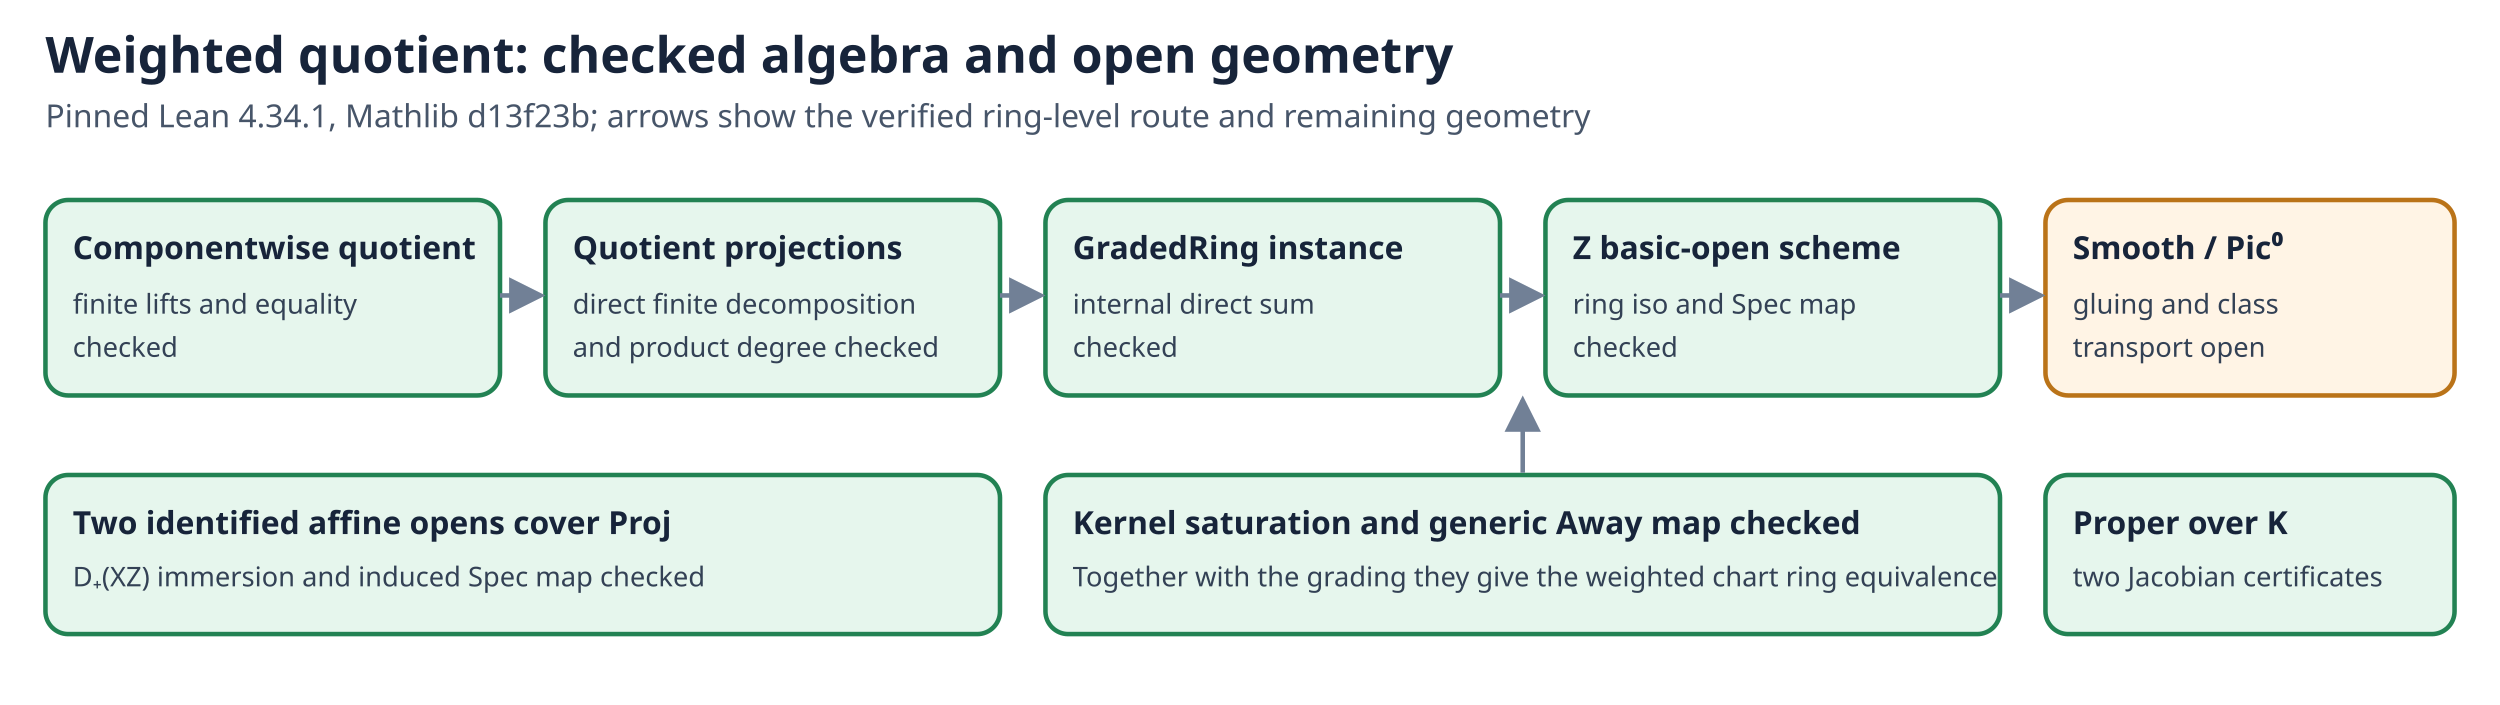
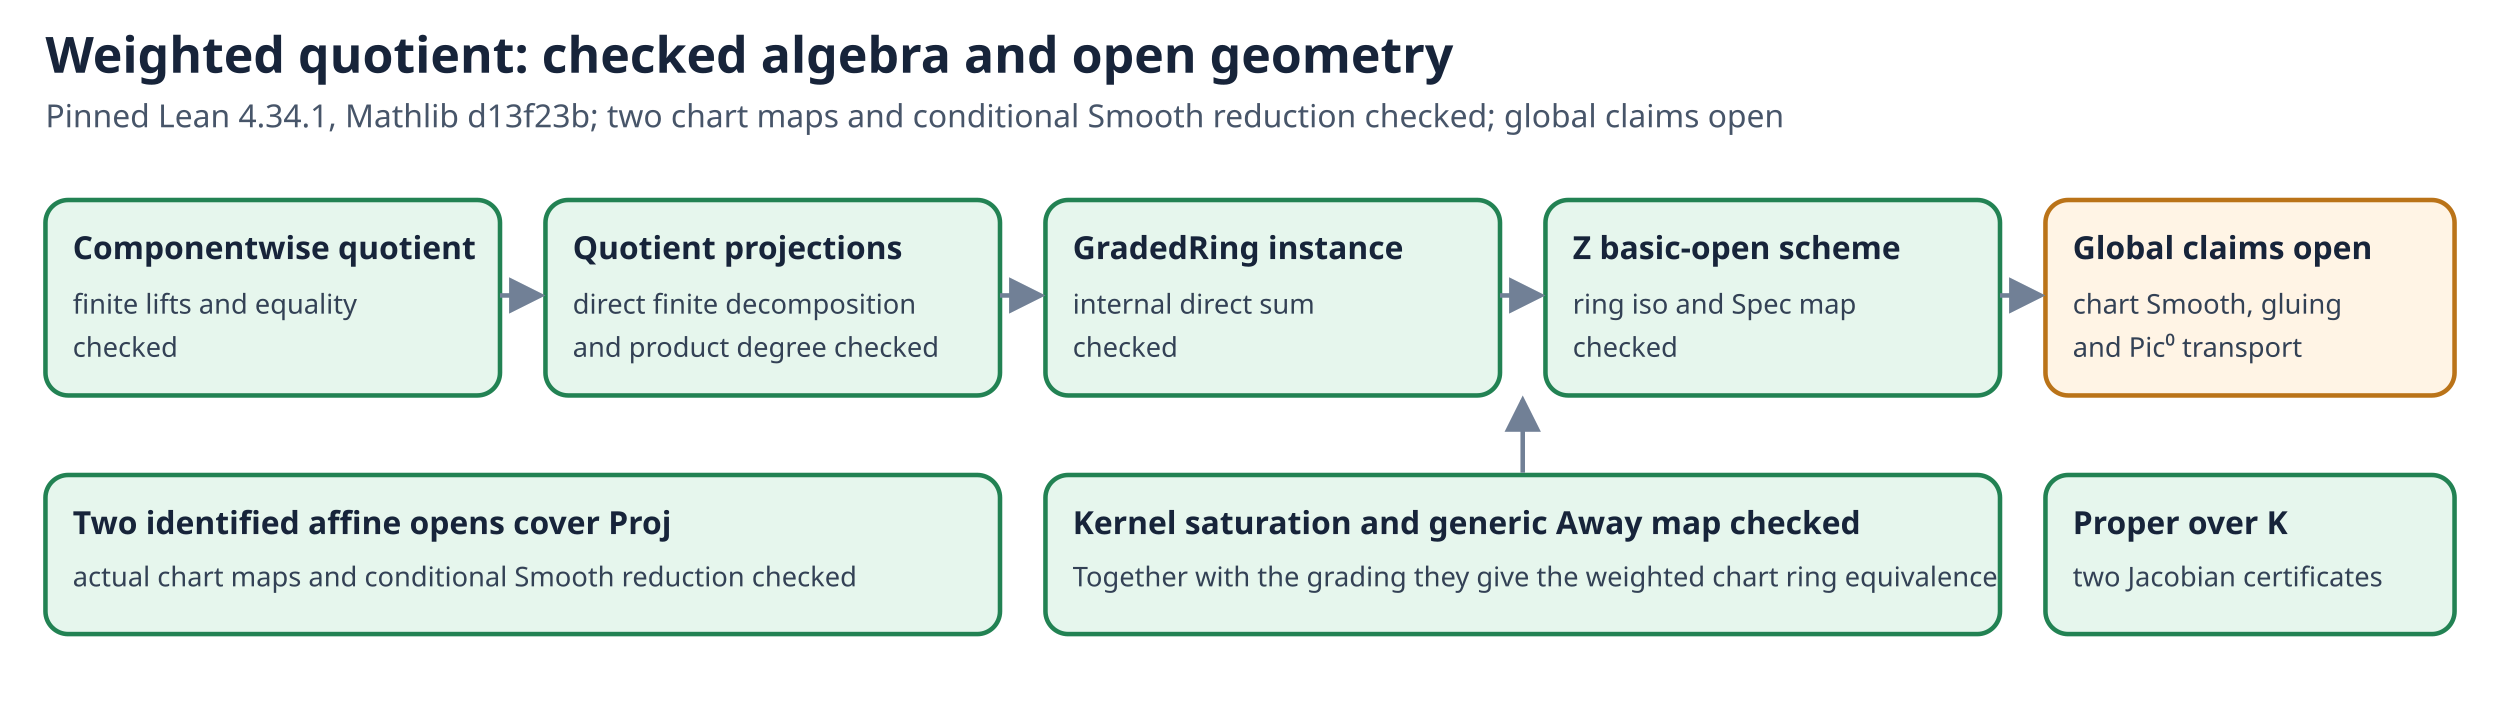
- <svg xmlns="http://www.w3.org/2000/svg" width="1100" height="310" viewBox="0 0 1100 310" role="img" aria-label="Weighted quotient proof dependencies: checked grading, both affine scheme charts and properness; open smoothness, gluing and Picard transport">
+ <svg xmlns="http://www.w3.org/2000/svg" width="1100" height="310" viewBox="0 0 1100 310" role="img" aria-label="Weighted quotient proof dependencies: checked grading, chart maps and conditional smoothness reduction; open chart smoothness, global gluing and Picard transport">
  <style>.title{font:700 22px sans-serif;fill:#17243a}.sub{font:14px sans-serif;fill:#475569}.box{stroke-width:2;rx:10}.ok{fill:#e6f6ed;stroke:#228253}.pending{fill:#fff4e5;stroke:#ba7318}.head{font:700 14px sans-serif;fill:#17243a}.detail{font:12px sans-serif;fill:#334155}.arrow{stroke:#718096;stroke-width:2;fill:none;marker-end:url(#arr)}</style>
  <defs>
    <marker id="arr" markerWidth="8" markerHeight="8" refX="7" refY="4" orient="auto">
      <path d="M0 0 L8 4 L0 8" fill="#718096" />
    </marker>
  </defs>
  <text class="title" x="20" y="32">Weighted quotient: checked algebra and open geometry</text>
-   <text class="sub" x="20" y="56">Pinned Lean 4.34.1, Mathlib d13f23b; arrows show the verified ring-level route and remaining geometry</text>
+   <text class="sub" x="20" y="56">Pinned Lean 4.34.1, Mathlib d13f23b; two chart maps and conditional Smooth reduction checked; global claims open</text>
  <rect class="box ok" x="20" y="88" width="200" height="86" />
  <text class="head" x="32" y="114">Componentwise quotient</text>
  <text class="detail" x="32" y="138">finite lifts and equality</text>
  <text class="detail" x="32" y="157">checked</text>
  <rect class="box ok" x="240" y="88" width="200" height="86" />
  <text class="head" x="252" y="114">Quotient projections</text>
  <text class="detail" x="252" y="138">direct finite decomposition</text>
  <text class="detail" x="252" y="157">and product degree checked</text>
  <rect class="box ok" x="460" y="88" width="200" height="86" />
  <text class="head" x="472" y="114">GradedRing instance</text>
  <text class="detail" x="472" y="138">internal direct sum</text>
  <text class="detail" x="472" y="157">checked</text>
  <rect class="box ok" x="680" y="88" width="200" height="86" />
  <text class="head" x="692" y="114">Z basic-open scheme</text>
  <text class="detail" x="692" y="138">ring iso and Spec map</text>
  <text class="detail" x="692" y="157">checked</text>
  <rect class="box pending" x="900" y="88" width="180" height="86" />
-   <text class="head" x="912" y="114">Smooth / Pic⁰</text>
-   <text class="detail" x="912" y="138">gluing and class</text>
-   <text class="detail" x="912" y="157">transport open</text>
+   <text class="head" x="912" y="114">Global claims open</text>
+   <text class="detail" x="912" y="138">chart Smooth, gluing</text>
+   <text class="detail" x="912" y="157">and Pic⁰ transport</text>
  <path class="arrow" d="M220 130 H238" />
  <path class="arrow" d="M440 130 H458" />
  <path class="arrow" d="M660 130 H678" />
  <path class="arrow" d="M880 130 H898" />
  <rect class="box ok" x="460" y="209" width="420" height="70" />
  <text class="head" x="472" y="235">Kernel saturation and generic Away map checked</text>
  <text class="detail" x="472" y="258">Together with the grading they give the weighted chart ring equivalence</text>
  <rect class="box ok" x="20" y="209" width="420" height="70" />
  <text class="head" x="32" y="235">Two identified affine opens cover Proj</text>
-   <text class="detail" x="32" y="258">D₊(XZ) immersion and induced Spec map checked</text>
+   <text class="detail" x="32" y="258">actual chart maps and conditional Smooth reduction checked</text>
  <rect class="box ok" x="900" y="209" width="180" height="70" />
  <text class="head" x="912" y="235">Proper over K</text>
  <text class="detail" x="912" y="258">two Jacobian certificates</text>
  <path class="arrow" d="M670 208 V176" />
</svg>
